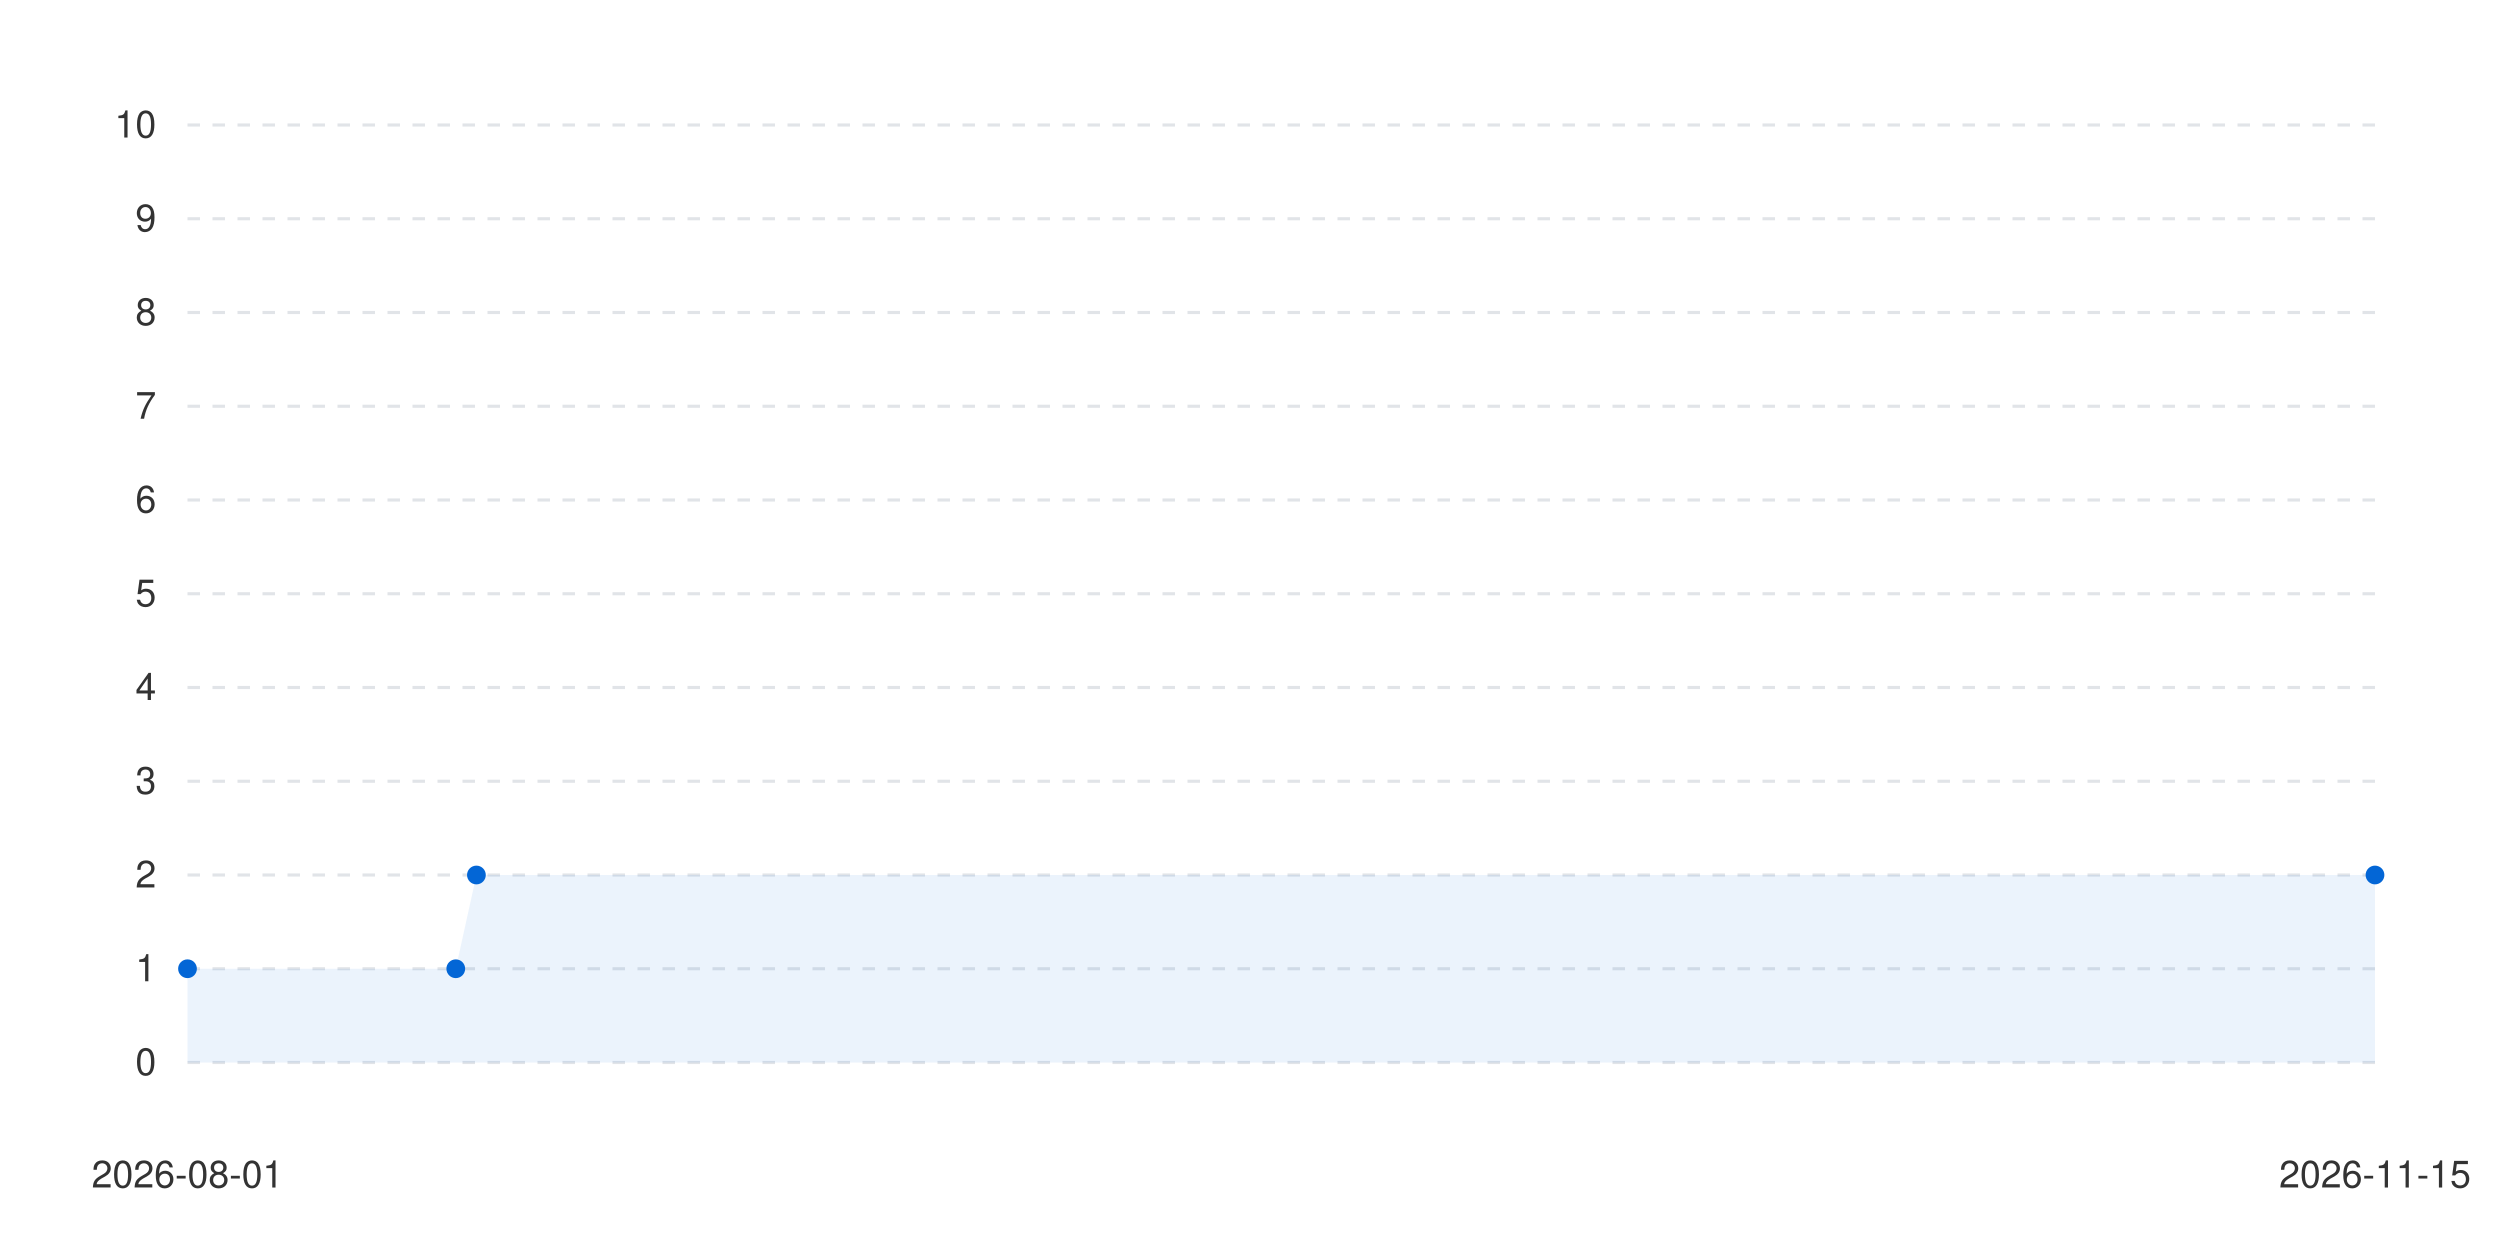
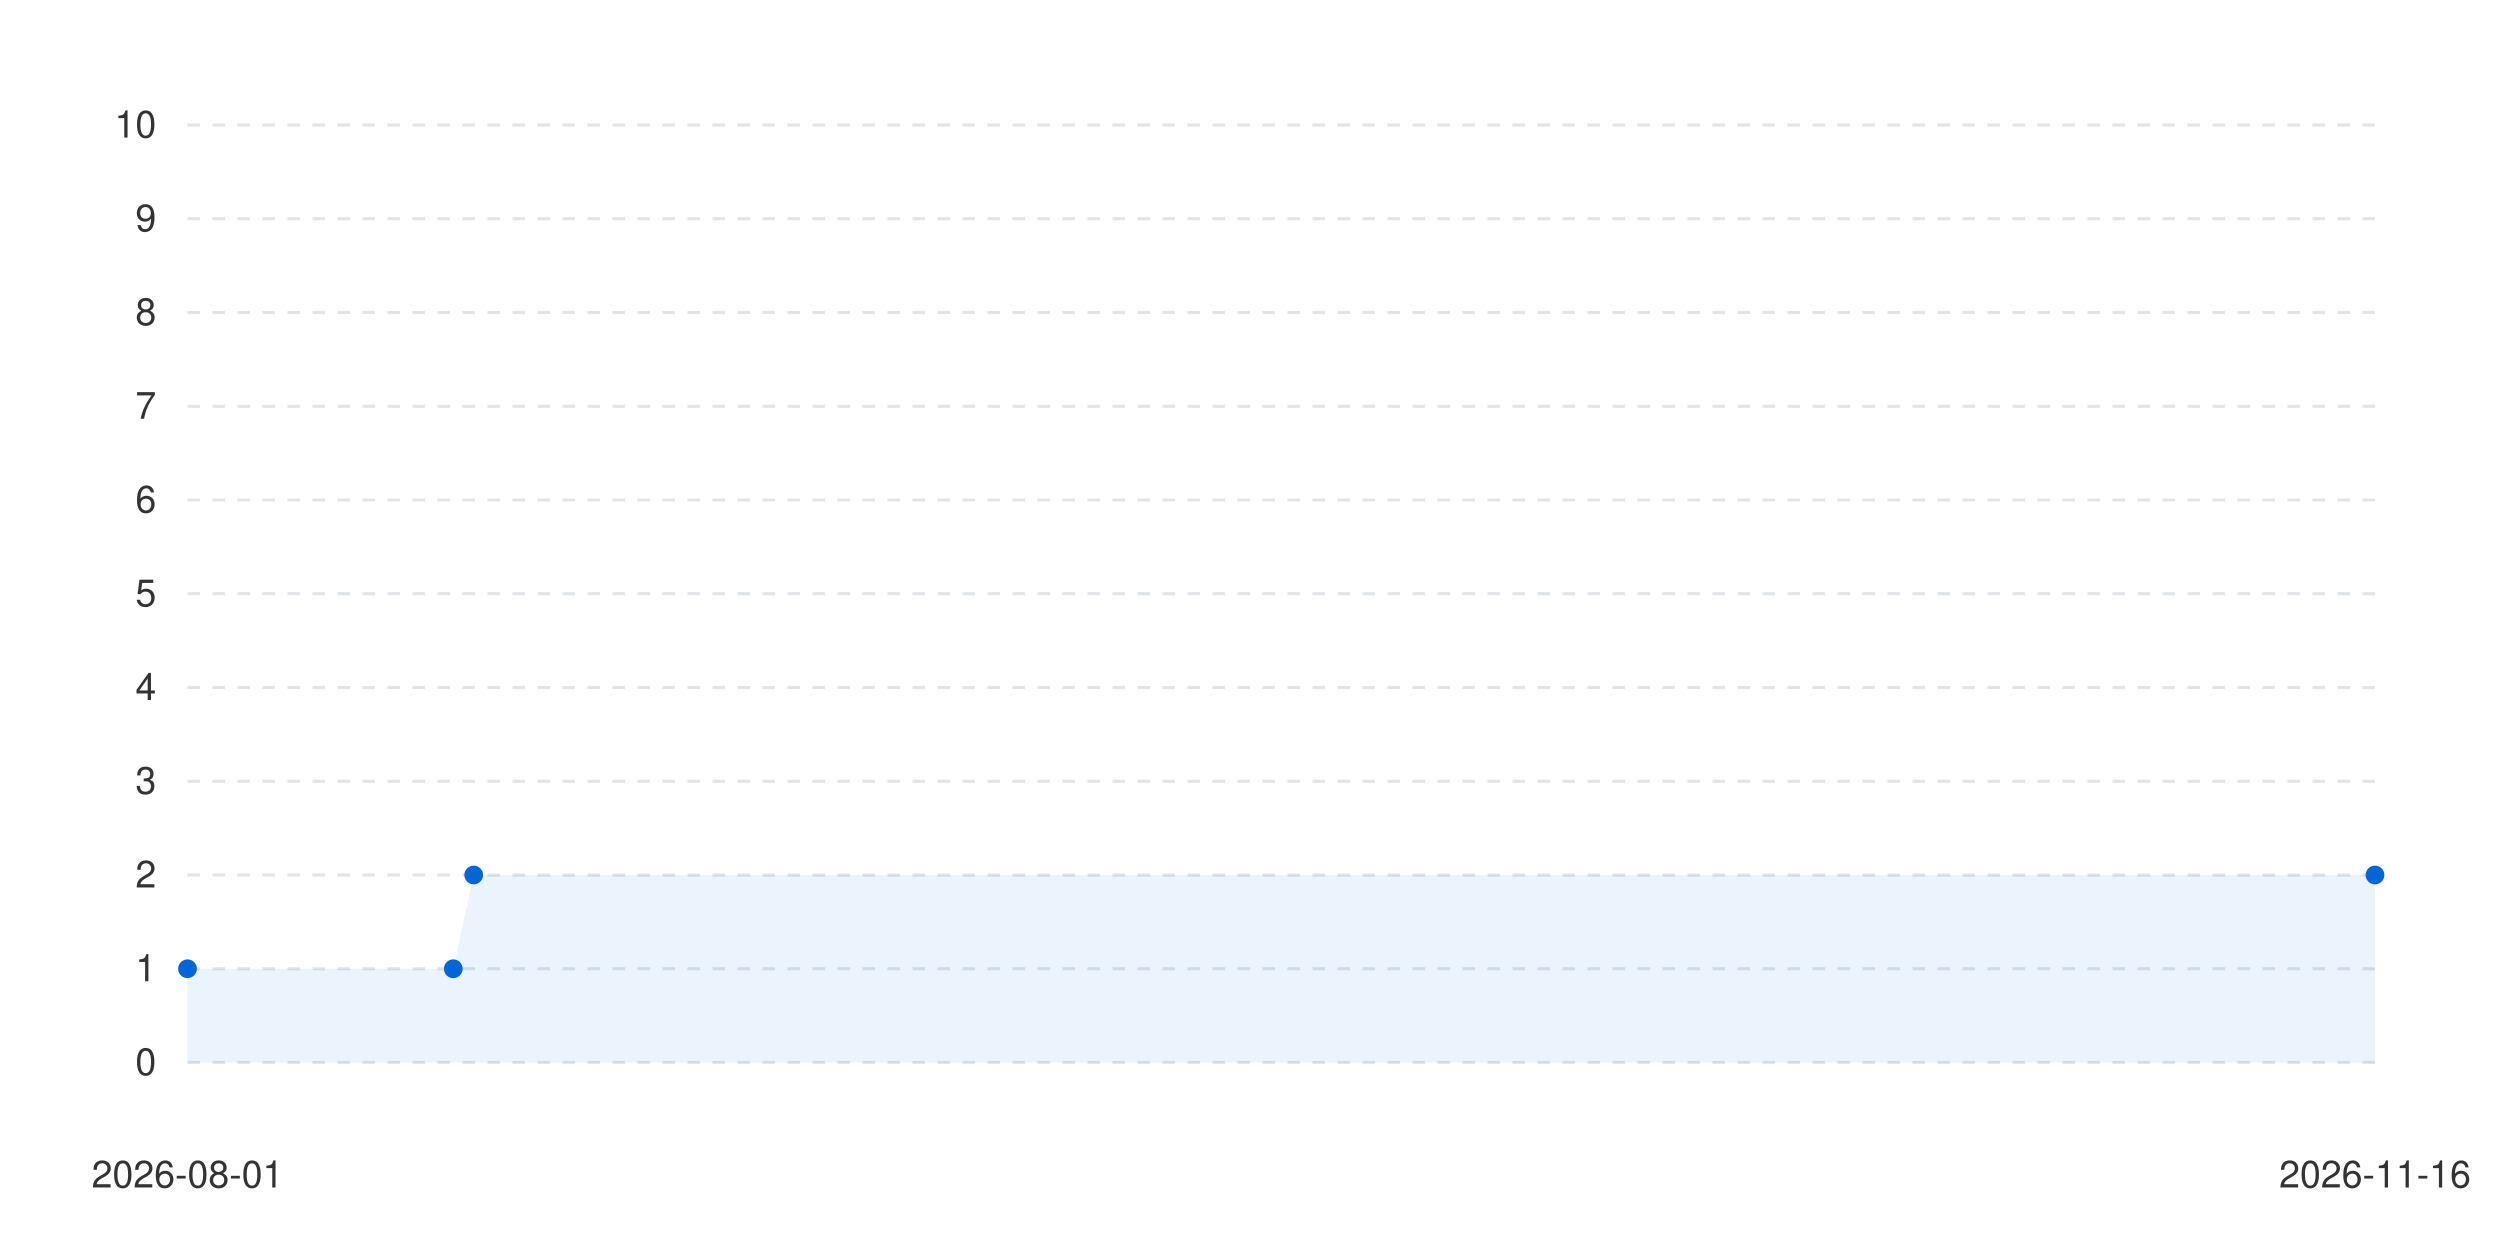
<svg xmlns="http://www.w3.org/2000/svg" viewBox="0 0 800 400" width="100%" height="auto">
  <style>
      .bg { fill: #ffffff; }
      .text { fill: #333333; font-family: -apple-system, BlinkMacSystemFont, "Segoe UI", Helvetica, Arial, sans-serif; font-size: 12px; }
      .grid { stroke: #e1e4e8; stroke-width: 1; stroke-dasharray: 4; }
      .line-anim {
        stroke-dasharray: 2000;
        stroke-dashoffset: 2000;
        animation: draw 1.2s cubic-bezier(0.4, 0, 0.2, 1) forwards;
      }
      .dot {
        transition: transform 0.2s ease, r 0.2s ease;
        cursor: pointer;
      }
      .dot:hover {
        r: 6px;
      }
      @keyframes draw {
        to { stroke-dashoffset: 0; }
      }
      @media (prefers-color-scheme: dark) {
        .bg { fill: #0d1117; }
        .text { fill: #c9d1d9; }
        .grid { stroke: #30363d; }
      }
    </style>
  <rect width="100%" height="100%" class="bg" />
  <g class="grids">
    <line x1="60" y1="340" x2="760" y2="340" class="grid" />
    <text x="50" y="344" class="text" text-anchor="end">0</text>
    <line x1="60" y1="310" x2="760" y2="310" class="grid" />
    <text x="50" y="314" class="text" text-anchor="end">1</text>
    <line x1="60" y1="280" x2="760" y2="280" class="grid" />
    <text x="50" y="284" class="text" text-anchor="end">2</text>
    <line x1="60" y1="250" x2="760" y2="250" class="grid" />
    <text x="50" y="254" class="text" text-anchor="end">3</text>
    <line x1="60" y1="220" x2="760" y2="220" class="grid" />
    <text x="50" y="224" class="text" text-anchor="end">4</text>
    <line x1="60" y1="190" x2="760" y2="190" class="grid" />
    <text x="50" y="194" class="text" text-anchor="end">5</text>
    <line x1="60" y1="160" x2="760" y2="160" class="grid" />
    <text x="50" y="164" class="text" text-anchor="end">6</text>
    <line x1="60" y1="130" x2="760" y2="130" class="grid" />
    <text x="50" y="134" class="text" text-anchor="end">7</text>
    <line x1="60" y1="100" x2="760" y2="100" class="grid" />
    <text x="50" y="104" class="text" text-anchor="end">8</text>
    <line x1="60" y1="70" x2="760" y2="70" class="grid" />
    <text x="50" y="74" class="text" text-anchor="end">9</text>
    <line x1="60" y1="40" x2="760" y2="40" class="grid" />
    <text x="50" y="44" class="text" text-anchor="end">10</text>
  </g>
  <g class="labels">
    <text x="60" y="380" class="text" text-anchor="middle">2026-08-01</text>
-     <text x="760" y="380" class="text" text-anchor="middle">2026-11-15</text>
+     <text x="760" y="380" class="text" text-anchor="middle">2026-11-16</text>
  </g>
  <g class="series-group series-0">
-     <path d="M 60 310 L 145.849 310 L 152.453 280 L 760 280 L 760 340 L 60 340 Z" fill="#0366d6" fill-opacity="0.08" class="area" />
-     <path d="M 60 310 L 145.849 310 L 152.453 280 L 760 280" stroke="#0366d6" stroke-width="2.5" fill="none" stroke-linecap="round" stroke-linejoin="round" class="line line-anim" />
+     <path d="M 60 310 L 145.047 310 L 151.589 280 L 760 280 L 760 340 L 60 340 Z" fill="#0366d6" fill-opacity="0.08" class="area" />
+     <path d="M 60 310 L 145.047 310 L 151.589 280 L 760 280" stroke="#0366d6" stroke-width="2.5" fill="none" stroke-linecap="round" stroke-linejoin="round" class="line line-anim" />
    <g class="dots">
      <circle cx="60" cy="310" r="3" fill="#0366d6" class="dot" />
-       <circle cx="145.849" cy="310" r="3" fill="#0366d6" class="dot" />
-       <circle cx="152.453" cy="280" r="3" fill="#0366d6" class="dot" />
+       <circle cx="145.047" cy="310" r="3" fill="#0366d6" class="dot" />
+       <circle cx="151.589" cy="280" r="3" fill="#0366d6" class="dot" />
      <circle cx="760" cy="280" r="3" fill="#0366d6" class="dot" />
    </g>
  </g>
</svg>
